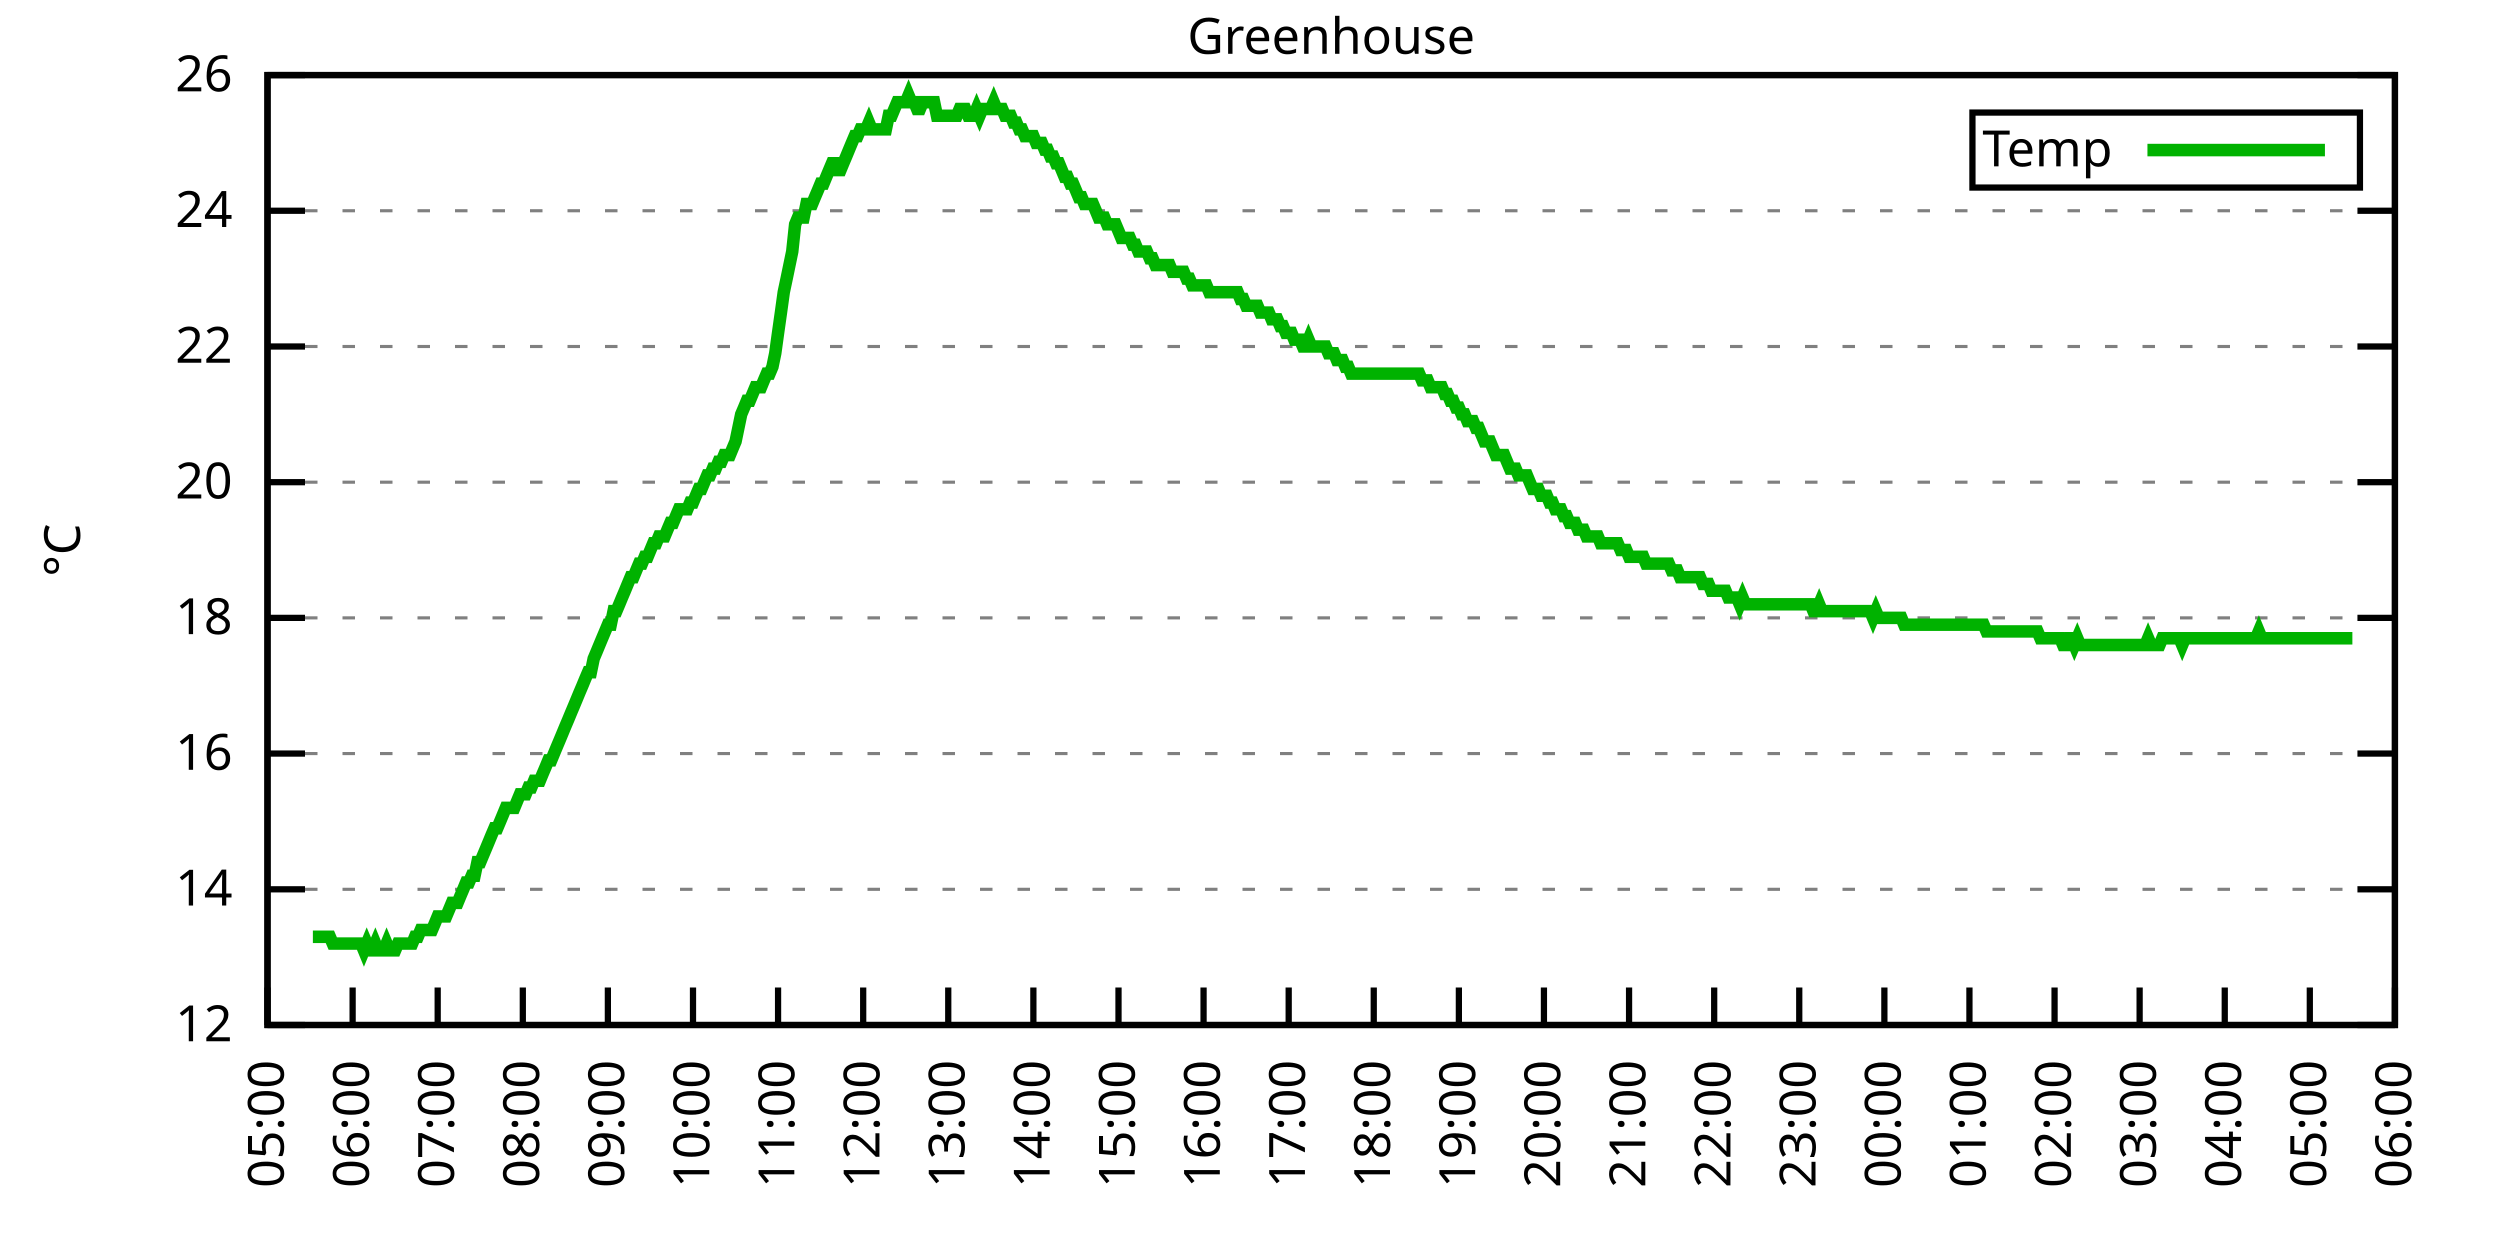
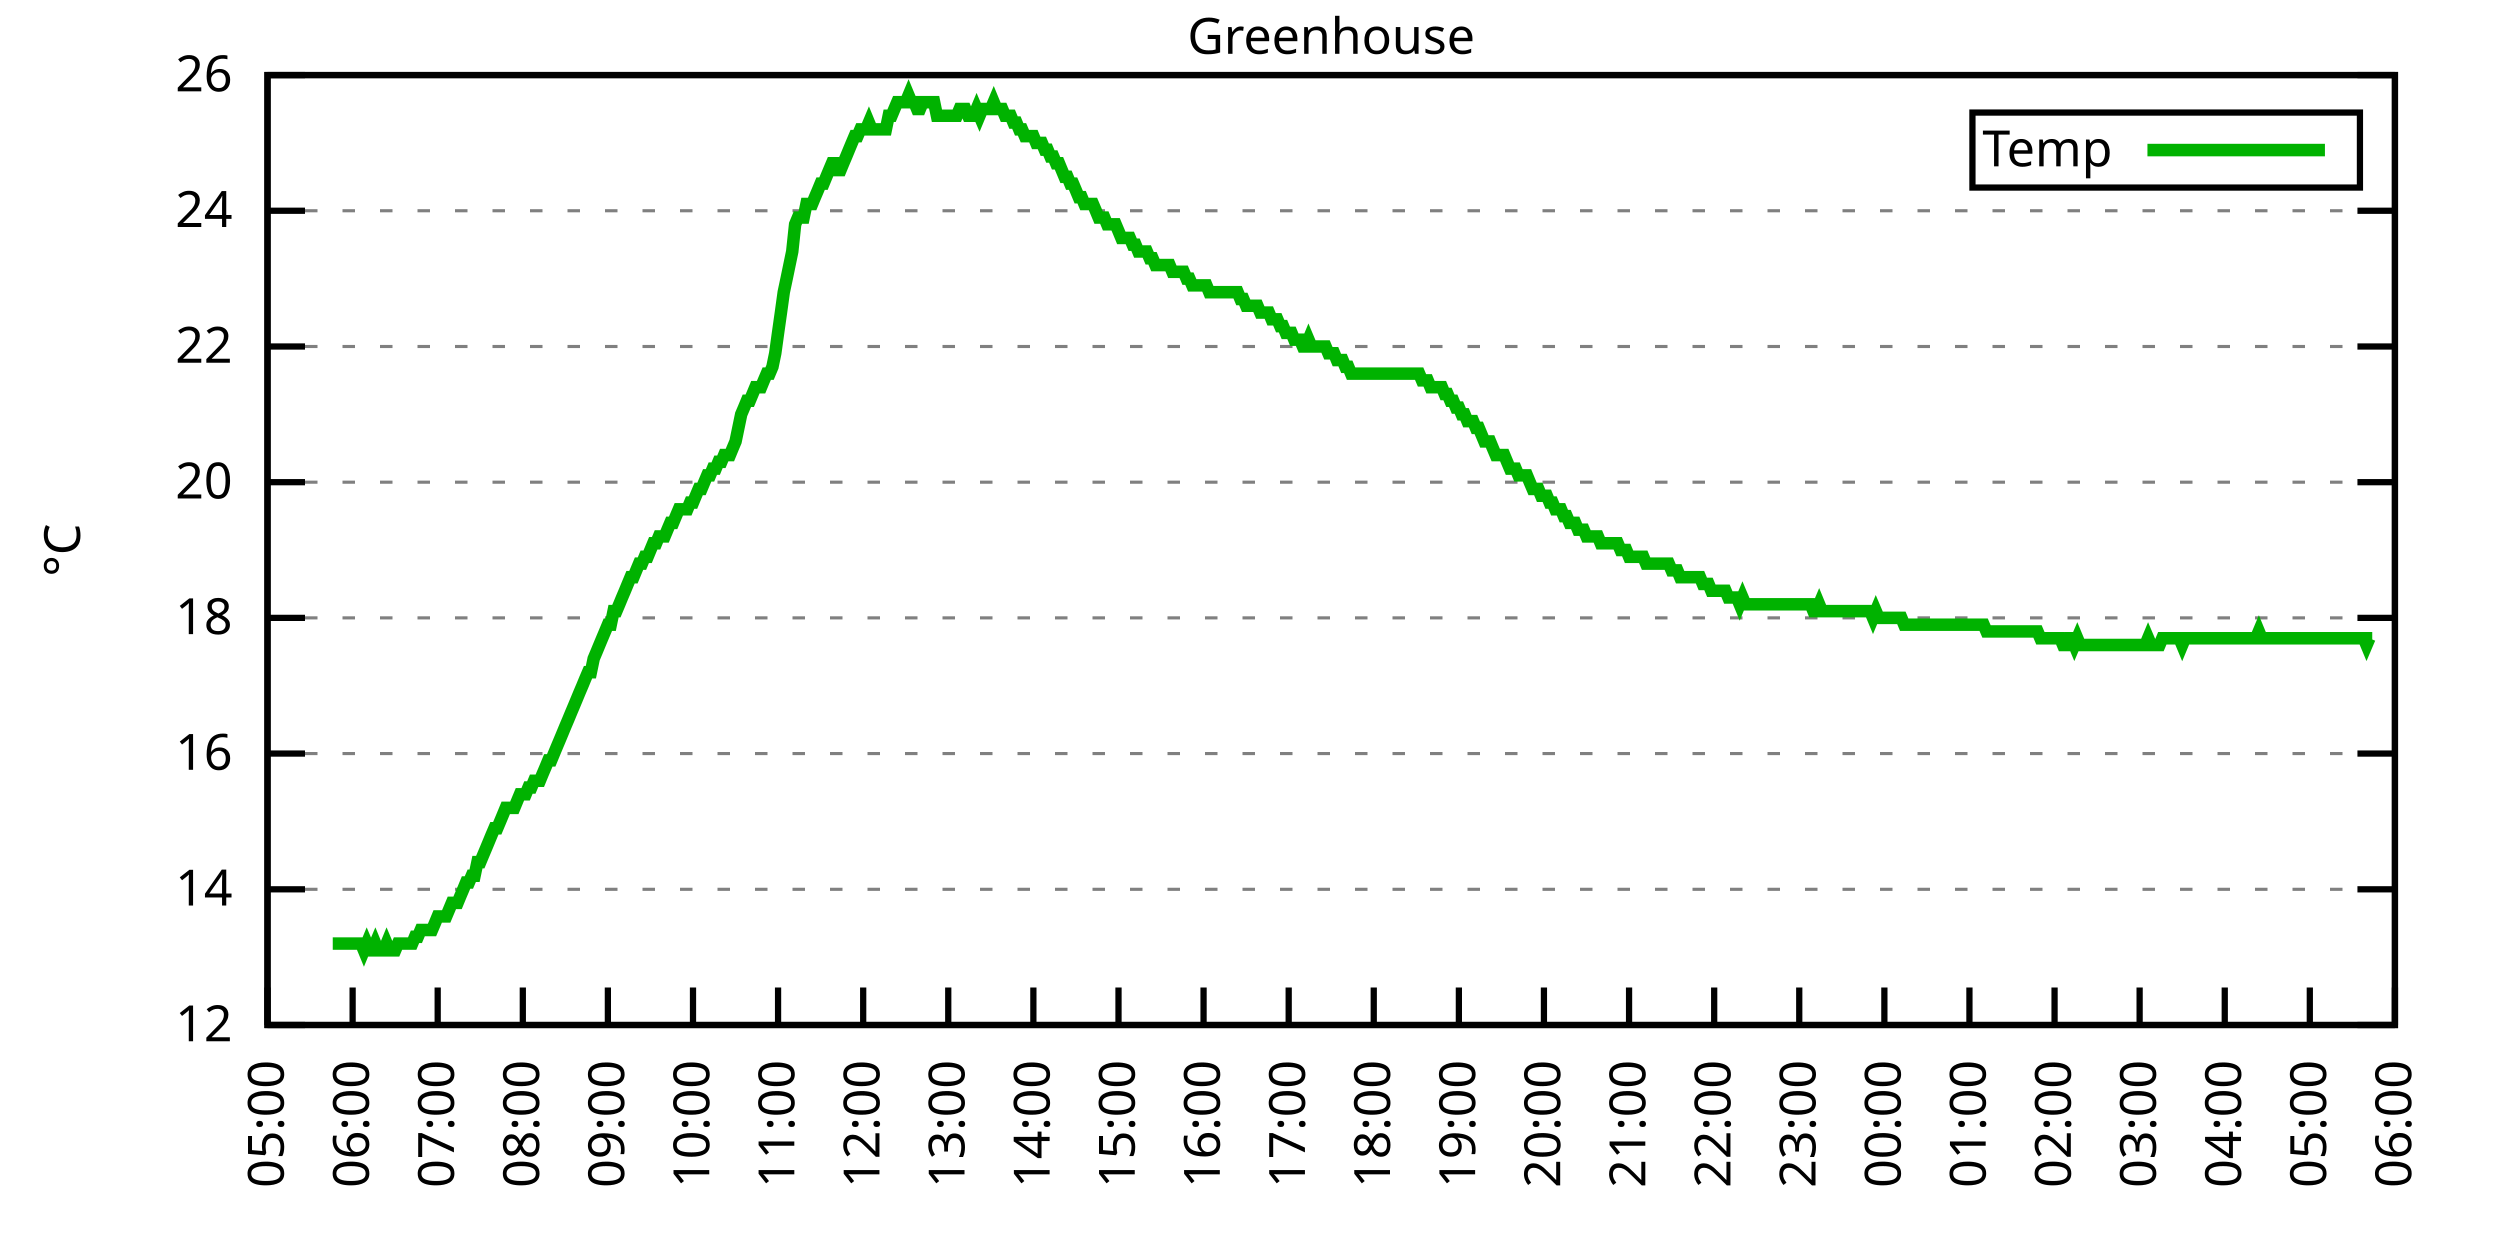
<svg xmlns="http://www.w3.org/2000/svg" xmlns:xlink="http://www.w3.org/1999/xlink" width="400" height="200" viewBox="0 0 400 200">
  <g id="gnuplot_canvas">
    <rect x="0" y="0" width="400" height="200" fill="none" />
    <defs>
      <circle id="gpDot" r="0.5" stroke-width="0.5" stroke="currentColor" />
      <path id="gpPt0" stroke-width="0.333" stroke="currentColor" d="M-1,0 h2 M0,-1 v2" />
      <path id="gpPt1" stroke-width="0.333" stroke="currentColor" d="M-1,-1 L1,1 M1,-1 L-1,1" />
      <path id="gpPt2" stroke-width="0.333" stroke="currentColor" d="M-1,0 L1,0 M0,-1 L0,1 M-1,-1 L1,1 M-1,1 L1,-1" />
      <rect id="gpPt3" stroke-width="0.333" stroke="currentColor" x="-1" y="-1" width="2" height="2" />
      <rect id="gpPt4" stroke-width="0.333" stroke="currentColor" fill="currentColor" x="-1" y="-1" width="2" height="2" />
      <circle id="gpPt5" stroke-width="0.333" stroke="currentColor" cx="0" cy="0" r="1" />
      <use xlink:href="#gpPt5" id="gpPt6" fill="currentColor" stroke="none" />
      <path id="gpPt7" stroke-width="0.333" stroke="currentColor" d="M0,-1.33 L-1.33,0.67 L1.33,0.67 z" />
      <use xlink:href="#gpPt7" id="gpPt8" fill="currentColor" stroke="none" />
      <use xlink:href="#gpPt7" id="gpPt9" stroke="currentColor" transform="rotate(180)" />
      <use xlink:href="#gpPt9" id="gpPt10" fill="currentColor" stroke="none" />
      <use xlink:href="#gpPt3" id="gpPt11" stroke="currentColor" transform="rotate(45)" />
      <use xlink:href="#gpPt11" id="gpPt12" fill="currentColor" stroke="none" />
      <path id="gpPt13" stroke-width="0.333" stroke="currentColor" d="M0,1.330 L1.265,0.411 L0.782,-1.067 L-0.782,-1.076 L-1.265,0.411 z" />
      <use xlink:href="#gpPt13" id="gpPt14" fill="currentColor" stroke="none" />
      <filter id="textbox" filterUnits="objectBoundingBox" x="0" y="0" height="1" width="1">
        <feFlood flood-color="white" flood-opacity="1" result="bgnd" />
        <feComposite in="SourceGraphic" in2="bgnd" operator="atop" />
      </filter>
      <filter id="greybox" filterUnits="objectBoundingBox" x="0" y="0" height="1" width="1">
        <feFlood flood-color="lightgrey" flood-opacity="1" result="grey" />
        <feComposite in="SourceGraphic" in2="grey" operator="atop" />
      </filter>
    </defs>
    <g fill="none" color="white" stroke="currentColor" stroke-width="1.00" stroke-linecap="butt" stroke-linejoin="miter">
</g>
    <g fill="none" color="black" stroke="currentColor" stroke-width="1.00" stroke-linecap="butt" stroke-linejoin="miter">
      <g stroke="none" shape-rendering="crispEdges">
        <polygon fill="rgb(255, 255, 255)" points="42.80,164.00 383.18,164.00 383.18,12.02 42.80,12.02 " />
      </g>
    </g>
    <g fill="none" color="black" stroke="currentColor" stroke-width="1.00" stroke-linecap="butt" stroke-linejoin="miter">
</g>
    <g fill="none" color="black" stroke="black" stroke-width="0.50" stroke-linecap="butt" stroke-linejoin="miter">
</g>
    <g fill="none" color="gray" stroke="currentColor" stroke-width="0.50" stroke-linecap="butt" stroke-linejoin="miter">
      <path stroke="gray" stroke-dasharray="2,4" class="gridline" d="M42.80,164.00 L383.19,164.00  " />
    </g>
    <g fill="none" color="gray" stroke="gray" stroke-width="1.00" stroke-linecap="butt" stroke-linejoin="miter">
</g>
    <g fill="none" color="black" stroke="currentColor" stroke-width="1.00" stroke-linecap="butt" stroke-linejoin="miter">
      <path stroke="black" d="M42.80,164.00 L48.80,164.00 M383.19,164.00 L377.19,164.00  " />
      <g transform="translate(37.20,166.60)" stroke="none" fill="black" font-family="Sans" font-size="8.00" text-anchor="end">
        <text>
          <tspan font-family="Sans"> 12</tspan>
        </text>
      </g>
    </g>
    <g fill="none" color="black" stroke="currentColor" stroke-width="1.00" stroke-linecap="butt" stroke-linejoin="miter">
</g>
    <g fill="none" color="black" stroke="black" stroke-width="0.50" stroke-linecap="butt" stroke-linejoin="miter">
</g>
    <g fill="none" color="gray" stroke="currentColor" stroke-width="0.50" stroke-linecap="butt" stroke-linejoin="miter">
      <path stroke="gray" stroke-dasharray="2,4" class="gridline" d="M42.80,142.29 L383.19,142.29  " />
    </g>
    <g fill="none" color="gray" stroke="gray" stroke-width="1.00" stroke-linecap="butt" stroke-linejoin="miter">
</g>
    <g fill="none" color="black" stroke="currentColor" stroke-width="1.00" stroke-linecap="butt" stroke-linejoin="miter">
      <path stroke="black" d="M42.80,142.29 L48.80,142.29 M383.19,142.29 L377.19,142.29  " />
      <g transform="translate(37.20,144.89)" stroke="none" fill="black" font-family="Sans" font-size="8.00" text-anchor="end">
        <text>
          <tspan font-family="Sans"> 14</tspan>
        </text>
      </g>
    </g>
    <g fill="none" color="black" stroke="currentColor" stroke-width="1.00" stroke-linecap="butt" stroke-linejoin="miter">
</g>
    <g fill="none" color="black" stroke="black" stroke-width="0.50" stroke-linecap="butt" stroke-linejoin="miter">
</g>
    <g fill="none" color="gray" stroke="currentColor" stroke-width="0.50" stroke-linecap="butt" stroke-linejoin="miter">
      <path stroke="gray" stroke-dasharray="2,4" class="gridline" d="M42.80,120.57 L383.19,120.57  " />
    </g>
    <g fill="none" color="gray" stroke="gray" stroke-width="1.00" stroke-linecap="butt" stroke-linejoin="miter">
</g>
    <g fill="none" color="black" stroke="currentColor" stroke-width="1.00" stroke-linecap="butt" stroke-linejoin="miter">
      <path stroke="black" d="M42.80,120.57 L48.80,120.57 M383.19,120.57 L377.19,120.57  " />
      <g transform="translate(37.20,123.17)" stroke="none" fill="black" font-family="Sans" font-size="8.00" text-anchor="end">
        <text>
          <tspan font-family="Sans"> 16</tspan>
        </text>
      </g>
    </g>
    <g fill="none" color="black" stroke="currentColor" stroke-width="1.00" stroke-linecap="butt" stroke-linejoin="miter">
</g>
    <g fill="none" color="black" stroke="black" stroke-width="0.50" stroke-linecap="butt" stroke-linejoin="miter">
</g>
    <g fill="none" color="gray" stroke="currentColor" stroke-width="0.50" stroke-linecap="butt" stroke-linejoin="miter">
      <path stroke="gray" stroke-dasharray="2,4" class="gridline" d="M42.80,98.86 L383.19,98.86  " />
    </g>
    <g fill="none" color="gray" stroke="gray" stroke-width="1.00" stroke-linecap="butt" stroke-linejoin="miter">
</g>
    <g fill="none" color="black" stroke="currentColor" stroke-width="1.00" stroke-linecap="butt" stroke-linejoin="miter">
      <path stroke="black" d="M42.80,98.86 L48.80,98.86 M383.19,98.86 L377.19,98.86  " />
      <g transform="translate(37.20,101.46)" stroke="none" fill="black" font-family="Sans" font-size="8.00" text-anchor="end">
        <text>
          <tspan font-family="Sans"> 18</tspan>
        </text>
      </g>
    </g>
    <g fill="none" color="black" stroke="currentColor" stroke-width="1.00" stroke-linecap="butt" stroke-linejoin="miter">
</g>
    <g fill="none" color="black" stroke="black" stroke-width="0.50" stroke-linecap="butt" stroke-linejoin="miter">
</g>
    <g fill="none" color="gray" stroke="currentColor" stroke-width="0.50" stroke-linecap="butt" stroke-linejoin="miter">
      <path stroke="gray" stroke-dasharray="2,4" class="gridline" d="M42.80,77.15 L383.19,77.15  " />
    </g>
    <g fill="none" color="gray" stroke="gray" stroke-width="1.00" stroke-linecap="butt" stroke-linejoin="miter">
</g>
    <g fill="none" color="black" stroke="currentColor" stroke-width="1.00" stroke-linecap="butt" stroke-linejoin="miter">
      <path stroke="black" d="M42.80,77.15 L48.80,77.15 M383.19,77.15 L377.19,77.15  " />
      <g transform="translate(37.20,79.75)" stroke="none" fill="black" font-family="Sans" font-size="8.00" text-anchor="end">
        <text>
          <tspan font-family="Sans"> 20</tspan>
        </text>
      </g>
    </g>
    <g fill="none" color="black" stroke="currentColor" stroke-width="1.00" stroke-linecap="butt" stroke-linejoin="miter">
</g>
    <g fill="none" color="black" stroke="black" stroke-width="0.50" stroke-linecap="butt" stroke-linejoin="miter">
</g>
    <g fill="none" color="gray" stroke="currentColor" stroke-width="0.50" stroke-linecap="butt" stroke-linejoin="miter">
      <path stroke="gray" stroke-dasharray="2,4" class="gridline" d="M42.80,55.44 L383.19,55.44  " />
    </g>
    <g fill="none" color="gray" stroke="gray" stroke-width="1.00" stroke-linecap="butt" stroke-linejoin="miter">
</g>
    <g fill="none" color="black" stroke="currentColor" stroke-width="1.00" stroke-linecap="butt" stroke-linejoin="miter">
      <path stroke="black" d="M42.80,55.44 L48.80,55.44 M383.19,55.44 L377.19,55.44  " />
      <g transform="translate(37.20,58.04)" stroke="none" fill="black" font-family="Sans" font-size="8.00" text-anchor="end">
        <text>
          <tspan font-family="Sans"> 22</tspan>
        </text>
      </g>
    </g>
    <g fill="none" color="black" stroke="currentColor" stroke-width="1.00" stroke-linecap="butt" stroke-linejoin="miter">
</g>
    <g fill="none" color="black" stroke="black" stroke-width="0.50" stroke-linecap="butt" stroke-linejoin="miter">
</g>
    <g fill="none" color="gray" stroke="currentColor" stroke-width="0.50" stroke-linecap="butt" stroke-linejoin="miter">
      <path stroke="gray" stroke-dasharray="2,4" class="gridline" d="M42.80,33.72 L383.19,33.72  " />
    </g>
    <g fill="none" color="gray" stroke="gray" stroke-width="1.00" stroke-linecap="butt" stroke-linejoin="miter">
</g>
    <g fill="none" color="black" stroke="currentColor" stroke-width="1.00" stroke-linecap="butt" stroke-linejoin="miter">
      <path stroke="black" d="M42.80,33.72 L48.80,33.72 M383.19,33.72 L377.19,33.72  " />
      <g transform="translate(37.20,36.32)" stroke="none" fill="black" font-family="Sans" font-size="8.00" text-anchor="end">
        <text>
          <tspan font-family="Sans"> 24</tspan>
        </text>
      </g>
    </g>
    <g fill="none" color="black" stroke="currentColor" stroke-width="1.00" stroke-linecap="butt" stroke-linejoin="miter">
</g>
    <g fill="none" color="black" stroke="black" stroke-width="0.50" stroke-linecap="butt" stroke-linejoin="miter">
</g>
    <g fill="none" color="gray" stroke="currentColor" stroke-width="0.50" stroke-linecap="butt" stroke-linejoin="miter">
      <path stroke="gray" stroke-dasharray="2,4" class="gridline" d="M42.80,12.01 L383.19,12.01  " />
    </g>
    <g fill="none" color="gray" stroke="gray" stroke-width="1.00" stroke-linecap="butt" stroke-linejoin="miter">
</g>
    <g fill="none" color="black" stroke="currentColor" stroke-width="1.00" stroke-linecap="butt" stroke-linejoin="miter">
      <path stroke="black" d="M42.80,12.01 L48.80,12.01 M383.19,12.01 L377.19,12.01  " />
      <g transform="translate(37.20,14.61)" stroke="none" fill="black" font-family="Sans" font-size="8.00" text-anchor="end">
        <text>
          <tspan font-family="Sans"> 26</tspan>
        </text>
      </g>
    </g>
    <g fill="none" color="black" stroke="currentColor" stroke-width="1.00" stroke-linecap="butt" stroke-linejoin="miter">
      <path stroke="black" d="M42.80,164.00 L42.80,158.00  " />
      <g transform="translate(45.40,169.60) rotate(270.00)" stroke="none" fill="black" font-family="Sans" font-size="8.00" text-anchor="end">
        <text>
          <tspan font-family="Sans">05:00</tspan>
        </text>
      </g>
    </g>
    <g fill="none" color="black" stroke="currentColor" stroke-width="1.00" stroke-linecap="butt" stroke-linejoin="miter">
      <path stroke="black" d="M56.42,164.00 L56.42,158.00  " />
      <g transform="translate(59.02,169.60) rotate(270.00)" stroke="none" fill="black" font-family="Sans" font-size="8.00" text-anchor="end">
        <text>
          <tspan font-family="Sans">06:00</tspan>
        </text>
      </g>
    </g>
    <g fill="none" color="black" stroke="currentColor" stroke-width="1.00" stroke-linecap="butt" stroke-linejoin="miter">
      <path stroke="black" d="M70.03,164.00 L70.03,158.00  " />
      <g transform="translate(72.63,169.60) rotate(270.00)" stroke="none" fill="black" font-family="Sans" font-size="8.00" text-anchor="end">
        <text>
          <tspan font-family="Sans">07:00</tspan>
        </text>
      </g>
    </g>
    <g fill="none" color="black" stroke="currentColor" stroke-width="1.00" stroke-linecap="butt" stroke-linejoin="miter">
      <path stroke="black" d="M83.65,164.00 L83.65,158.00  " />
      <g transform="translate(86.25,169.60) rotate(270.00)" stroke="none" fill="black" font-family="Sans" font-size="8.00" text-anchor="end">
        <text>
          <tspan font-family="Sans">08:00</tspan>
        </text>
      </g>
    </g>
    <g fill="none" color="black" stroke="currentColor" stroke-width="1.00" stroke-linecap="butt" stroke-linejoin="miter">
      <path stroke="black" d="M97.26,164.00 L97.26,158.00  " />
      <g transform="translate(99.86,169.60) rotate(270.00)" stroke="none" fill="black" font-family="Sans" font-size="8.00" text-anchor="end">
        <text>
          <tspan font-family="Sans">09:00</tspan>
        </text>
      </g>
    </g>
    <g fill="none" color="black" stroke="currentColor" stroke-width="1.00" stroke-linecap="butt" stroke-linejoin="miter">
      <path stroke="black" d="M110.88,164.00 L110.88,158.00  " />
      <g transform="translate(113.48,169.60) rotate(270.00)" stroke="none" fill="black" font-family="Sans" font-size="8.00" text-anchor="end">
        <text>
          <tspan font-family="Sans">10:00</tspan>
        </text>
      </g>
    </g>
    <g fill="none" color="black" stroke="currentColor" stroke-width="1.00" stroke-linecap="butt" stroke-linejoin="miter">
      <path stroke="black" d="M124.49,164.00 L124.49,158.00  " />
      <g transform="translate(127.09,169.60) rotate(270.00)" stroke="none" fill="black" font-family="Sans" font-size="8.00" text-anchor="end">
        <text>
          <tspan font-family="Sans">11:00</tspan>
        </text>
      </g>
    </g>
    <g fill="none" color="black" stroke="currentColor" stroke-width="1.00" stroke-linecap="butt" stroke-linejoin="miter">
      <path stroke="black" d="M138.11,164.00 L138.11,158.00  " />
      <g transform="translate(140.71,169.60) rotate(270.00)" stroke="none" fill="black" font-family="Sans" font-size="8.00" text-anchor="end">
        <text>
          <tspan font-family="Sans">12:00</tspan>
        </text>
      </g>
    </g>
    <g fill="none" color="black" stroke="currentColor" stroke-width="1.00" stroke-linecap="butt" stroke-linejoin="miter">
      <path stroke="black" d="M151.72,164.00 L151.72,158.00  " />
      <g transform="translate(154.32,169.60) rotate(270.00)" stroke="none" fill="black" font-family="Sans" font-size="8.00" text-anchor="end">
        <text>
          <tspan font-family="Sans">13:00</tspan>
        </text>
      </g>
    </g>
    <g fill="none" color="black" stroke="currentColor" stroke-width="1.00" stroke-linecap="butt" stroke-linejoin="miter">
      <path stroke="black" d="M165.34,164.00 L165.34,158.00  " />
      <g transform="translate(167.94,169.60) rotate(270.00)" stroke="none" fill="black" font-family="Sans" font-size="8.00" text-anchor="end">
        <text>
          <tspan font-family="Sans">14:00</tspan>
        </text>
      </g>
    </g>
    <g fill="none" color="black" stroke="currentColor" stroke-width="1.00" stroke-linecap="butt" stroke-linejoin="miter">
      <path stroke="black" d="M178.96,164.00 L178.96,158.00  " />
      <g transform="translate(181.56,169.60) rotate(270.00)" stroke="none" fill="black" font-family="Sans" font-size="8.00" text-anchor="end">
        <text>
          <tspan font-family="Sans">15:00</tspan>
        </text>
      </g>
    </g>
    <g fill="none" color="black" stroke="currentColor" stroke-width="1.00" stroke-linecap="butt" stroke-linejoin="miter">
      <path stroke="black" d="M192.57,164.00 L192.57,158.00  " />
      <g transform="translate(195.17,169.60) rotate(270.00)" stroke="none" fill="black" font-family="Sans" font-size="8.00" text-anchor="end">
        <text>
          <tspan font-family="Sans">16:00</tspan>
        </text>
      </g>
    </g>
    <g fill="none" color="black" stroke="currentColor" stroke-width="1.00" stroke-linecap="butt" stroke-linejoin="miter">
      <path stroke="black" d="M206.19,164.00 L206.19,158.00  " />
      <g transform="translate(208.79,169.60) rotate(270.00)" stroke="none" fill="black" font-family="Sans" font-size="8.00" text-anchor="end">
        <text>
          <tspan font-family="Sans">17:00</tspan>
        </text>
      </g>
    </g>
    <g fill="none" color="black" stroke="currentColor" stroke-width="1.00" stroke-linecap="butt" stroke-linejoin="miter">
      <path stroke="black" d="M219.80,164.00 L219.80,158.00  " />
      <g transform="translate(222.40,169.60) rotate(270.00)" stroke="none" fill="black" font-family="Sans" font-size="8.00" text-anchor="end">
        <text>
          <tspan font-family="Sans">18:00</tspan>
        </text>
      </g>
    </g>
    <g fill="none" color="black" stroke="currentColor" stroke-width="1.00" stroke-linecap="butt" stroke-linejoin="miter">
      <path stroke="black" d="M233.42,164.00 L233.42,158.00  " />
      <g transform="translate(236.02,169.60) rotate(270.00)" stroke="none" fill="black" font-family="Sans" font-size="8.00" text-anchor="end">
        <text>
          <tspan font-family="Sans">19:00</tspan>
        </text>
      </g>
    </g>
    <g fill="none" color="black" stroke="currentColor" stroke-width="1.00" stroke-linecap="butt" stroke-linejoin="miter">
      <path stroke="black" d="M247.03,164.00 L247.03,158.00  " />
      <g transform="translate(249.63,169.60) rotate(270.00)" stroke="none" fill="black" font-family="Sans" font-size="8.00" text-anchor="end">
        <text>
          <tspan font-family="Sans">20:00</tspan>
        </text>
      </g>
    </g>
    <g fill="none" color="black" stroke="currentColor" stroke-width="1.00" stroke-linecap="butt" stroke-linejoin="miter">
      <path stroke="black" d="M260.65,164.00 L260.65,158.00  " />
      <g transform="translate(263.25,169.60) rotate(270.00)" stroke="none" fill="black" font-family="Sans" font-size="8.00" text-anchor="end">
        <text>
          <tspan font-family="Sans">21:00</tspan>
        </text>
      </g>
    </g>
    <g fill="none" color="black" stroke="currentColor" stroke-width="1.00" stroke-linecap="butt" stroke-linejoin="miter">
      <path stroke="black" d="M274.27,164.00 L274.27,158.00  " />
      <g transform="translate(276.87,169.60) rotate(270.00)" stroke="none" fill="black" font-family="Sans" font-size="8.00" text-anchor="end">
        <text>
          <tspan font-family="Sans">22:00</tspan>
        </text>
      </g>
    </g>
    <g fill="none" color="black" stroke="currentColor" stroke-width="1.00" stroke-linecap="butt" stroke-linejoin="miter">
      <path stroke="black" d="M287.88,164.00 L287.88,158.00  " />
      <g transform="translate(290.48,169.60) rotate(270.00)" stroke="none" fill="black" font-family="Sans" font-size="8.00" text-anchor="end">
        <text>
          <tspan font-family="Sans">23:00</tspan>
        </text>
      </g>
    </g>
    <g fill="none" color="black" stroke="currentColor" stroke-width="1.00" stroke-linecap="butt" stroke-linejoin="miter">
      <path stroke="black" d="M301.50,164.00 L301.50,158.00  " />
      <g transform="translate(304.10,169.60) rotate(270.00)" stroke="none" fill="black" font-family="Sans" font-size="8.00" text-anchor="end">
        <text>
          <tspan font-family="Sans">00:00</tspan>
        </text>
      </g>
    </g>
    <g fill="none" color="black" stroke="currentColor" stroke-width="1.00" stroke-linecap="butt" stroke-linejoin="miter">
      <path stroke="black" d="M315.11,164.00 L315.11,158.00  " />
      <g transform="translate(317.71,169.60) rotate(270.00)" stroke="none" fill="black" font-family="Sans" font-size="8.00" text-anchor="end">
        <text>
          <tspan font-family="Sans">01:00</tspan>
        </text>
      </g>
    </g>
    <g fill="none" color="black" stroke="currentColor" stroke-width="1.00" stroke-linecap="butt" stroke-linejoin="miter">
      <path stroke="black" d="M328.73,164.00 L328.73,158.00  " />
      <g transform="translate(331.33,169.60) rotate(270.00)" stroke="none" fill="black" font-family="Sans" font-size="8.00" text-anchor="end">
        <text>
          <tspan font-family="Sans">02:00</tspan>
        </text>
      </g>
    </g>
    <g fill="none" color="black" stroke="currentColor" stroke-width="1.00" stroke-linecap="butt" stroke-linejoin="miter">
      <path stroke="black" d="M342.34,164.00 L342.34,158.00  " />
      <g transform="translate(344.94,169.60) rotate(270.00)" stroke="none" fill="black" font-family="Sans" font-size="8.00" text-anchor="end">
        <text>
          <tspan font-family="Sans">03:00</tspan>
        </text>
      </g>
    </g>
    <g fill="none" color="black" stroke="currentColor" stroke-width="1.00" stroke-linecap="butt" stroke-linejoin="miter">
      <path stroke="black" d="M355.96,164.00 L355.96,158.00  " />
      <g transform="translate(358.56,169.60) rotate(270.00)" stroke="none" fill="black" font-family="Sans" font-size="8.00" text-anchor="end">
        <text>
          <tspan font-family="Sans">04:00</tspan>
        </text>
      </g>
    </g>
    <g fill="none" color="black" stroke="currentColor" stroke-width="1.00" stroke-linecap="butt" stroke-linejoin="miter">
      <path stroke="black" d="M369.57,164.00 L369.57,158.00  " />
      <g transform="translate(372.17,169.60) rotate(270.00)" stroke="none" fill="black" font-family="Sans" font-size="8.00" text-anchor="end">
        <text>
          <tspan font-family="Sans">05:00</tspan>
        </text>
      </g>
    </g>
    <g fill="none" color="black" stroke="currentColor" stroke-width="1.00" stroke-linecap="butt" stroke-linejoin="miter">
      <path stroke="black" d="M383.19,164.00 L383.19,158.00  " />
      <g transform="translate(385.79,169.60) rotate(270.00)" stroke="none" fill="black" font-family="Sans" font-size="8.00" text-anchor="end">
        <text>
          <tspan font-family="Sans">06:00</tspan>
        </text>
      </g>
    </g>
    <g fill="none" color="black" stroke="currentColor" stroke-width="1.00" stroke-linecap="butt" stroke-linejoin="miter">
</g>
    <g fill="none" color="black" stroke="currentColor" stroke-width="1.00" stroke-linecap="butt" stroke-linejoin="miter">
      <path stroke="black" d="M42.80,12.01 L42.80,164.00 L383.19,164.00 L383.19,12.01 L42.80,12.01 Z  " />
    </g>
    <g fill="none" color="black" stroke="currentColor" stroke-width="1.00" stroke-linecap="butt" stroke-linejoin="miter">
</g>
    <g fill="none" color="black" stroke="currentColor" stroke-width="1.00" stroke-linecap="butt" stroke-linejoin="miter">
      <path stroke="black" d="M315.59,30.01 L315.59,18.01 L377.59,18.01 L377.59,30.01 L315.59,30.01 Z  " />
    </g>
    <g id="Greenhouse_plot_1">
      <g fill="none" color="white" stroke="black" stroke-width="2.00" stroke-linecap="butt" stroke-linejoin="miter">
</g>
      <g fill="none" color="black" stroke="currentColor" stroke-width="2.00" stroke-linecap="butt" stroke-linejoin="miter">
        <g transform="translate(337.99,26.61)" stroke="none" fill="black" font-family="Sans" font-size="8.00" text-anchor="end">
          <text>
            <tspan font-family="Sans">Temp</tspan>
          </text>
        </g>
      </g>
      <g fill="none" color="black" stroke="currentColor" stroke-width="2.00" stroke-linecap="butt" stroke-linejoin="miter">
-         <path stroke="rgb(  0, 178,   0)" d="M343.59,24.01 L371.99,24.01 M50.06,149.89 L50.52,149.89 L50.97,149.89 L51.42,149.89 L51.88,149.89 L52.33,149.89   L52.78,149.89 L53.24,150.97 L53.69,150.97 L54.15,150.97 L54.60,150.97 L55.05,150.97 L55.51,150.97 L55.96,150.97   L56.42,150.97 L56.87,150.97 L57.32,150.97 L57.78,150.97 L58.23,152.06 L58.68,150.97 L59.14,152.06 L59.59,152.06   L60.05,150.97 L60.50,152.06 L60.95,152.06 L61.41,152.06 L61.86,150.97 L62.32,152.06 L62.77,152.06 L63.22,152.06   L63.68,150.97 L64.13,150.97 L64.58,150.97 L65.04,150.97 L65.49,150.97 L65.95,150.97 L66.40,149.89 L66.85,149.89   L67.31,148.80 L67.76,148.80 L68.22,148.80 L68.67,148.80 L69.12,148.80 L69.58,147.72 L70.03,146.63 L70.49,146.63   L70.94,146.63 L71.39,146.63 L71.85,145.54 L72.30,144.46 L72.75,144.46 L73.21,144.46 L73.66,143.37 L74.12,142.29   L74.57,141.20 L75.02,141.20 L75.48,140.12 L75.93,140.12 L76.39,137.94 L76.84,137.94 L77.29,136.86 L77.75,135.77   L78.20,134.69 L78.65,133.60 L79.11,132.52 L79.56,132.52 L80.02,131.43 L80.47,130.35 L80.92,129.26 L81.38,129.26   L81.83,129.26 L82.29,129.26 L82.74,128.17 L83.19,127.09 L83.65,127.09 L84.10,127.09 L84.55,126.00 L85.01,126.00   L85.46,124.92 L85.92,124.92 L86.37,124.92 L86.82,123.83 L87.28,122.75 L87.73,121.66 L88.19,121.66 L88.64,120.57   L89.09,119.49 L89.55,118.40 L90.00,117.32 L90.45,116.23 L90.91,115.15 L91.36,114.06 L91.82,112.97 L92.27,111.89   L92.72,110.80 L93.18,109.72 L93.63,108.63 L94.09,107.55 L94.54,107.55 L94.99,105.38 L95.45,104.29 L95.90,103.20   L96.35,102.12 L96.81,101.03 L97.26,99.95 L97.72,99.95 L98.17,97.78 L98.62,97.78 L99.08,96.69 L99.53,95.60   L99.99,94.52 L100.44,93.43 L100.89,92.35 L101.35,92.35 L101.80,91.26 L102.25,90.18 L102.71,90.18 L103.16,89.09   L103.62,89.09 L104.07,88.00 L104.52,86.92 L104.98,86.92 L105.43,85.83 L105.89,85.83 L106.34,85.83 L106.79,84.75   L107.25,83.66 L107.70,83.66 L108.15,82.58 L108.61,81.49 L109.06,81.49 L109.52,81.49 L109.97,81.49 L110.42,80.41   L110.88,80.41 L111.33,79.32 L111.79,78.23 L112.24,78.23 L112.69,77.15 L113.15,76.06 L113.60,76.06 L114.05,74.98   L114.51,74.98 L114.96,73.89 L115.42,73.89 L115.87,72.81 L116.32,72.81 L116.78,72.81 L117.23,71.72 L117.69,70.63   L118.14,68.46 L118.59,66.29 L119.05,65.21 L119.50,64.12 L119.96,64.12 L120.41,63.04 L120.86,61.95 L121.32,61.95   L121.77,61.95 L122.22,60.86 L122.68,59.78 L123.13,59.78 L123.59,58.69 L124.04,56.52 L124.49,53.26 L124.95,50.01   L125.40,46.75 L125.86,44.58 L126.31,42.41 L126.76,40.24 L127.22,35.89 L127.67,34.81 L128.12,34.81 L128.58,34.81   L129.03,32.64 L129.49,32.64 L129.94,32.64 L130.39,31.55 L130.85,30.47 L131.30,29.38 L131.76,29.38 L132.21,28.29   L132.66,27.21 L133.12,26.12 L133.57,26.12 L134.02,27.21 L134.48,27.21 L134.93,26.12 L135.39,25.04 L135.84,23.95   L136.29,22.87 L136.75,21.78 L137.20,21.78 L137.66,20.70 L138.11,20.70 L138.56,20.70 L139.02,19.61 L139.47,20.70   L139.92,20.70 L140.38,20.70 L140.83,20.70 L141.29,20.70 L141.74,20.70 L142.19,18.52 L142.65,18.52 L143.10,17.44   L143.56,16.35 L144.01,16.35 L144.46,16.35 L144.92,16.35 L145.37,15.27 L145.82,16.35 L146.28,16.35 L146.73,17.44   L147.19,17.44 L147.64,16.35 L148.09,16.35 L148.55,16.35 L149.00,16.35 L149.46,16.35 L149.91,18.52 L150.36,18.52   L150.82,18.52 L151.27,18.52 L151.72,18.52 L152.18,18.52 L152.63,18.52 L153.09,18.52 L153.54,17.44 L153.99,17.44   L154.45,17.44 L154.90,18.52 L155.36,18.52 L155.81,18.52 L156.26,17.44 L156.72,18.52 L157.17,17.44 L157.62,17.44   L158.08,17.44 L158.53,17.44 L158.99,16.35 L159.44,17.44 L159.89,17.44 L160.35,17.44 L160.80,18.52 L161.26,18.52   L161.71,18.52 L162.16,19.61 L162.62,19.61 L163.07,20.70 L163.52,20.70 L163.98,21.78 L164.43,21.78 L164.89,21.78   L165.34,21.78 L165.79,22.87 L166.25,22.87 L166.70,22.87 L167.16,23.95 L167.61,23.95 L168.06,25.04 L168.52,25.04   L168.97,26.12 L169.43,26.12 L169.88,27.21 L170.33,28.29 L170.79,28.29 L171.24,29.38 L171.69,29.38 L172.15,30.47   L172.60,31.55 L173.06,31.55 L173.51,32.64 L173.96,32.64 L174.42,32.64 L174.87,32.64 L175.33,33.72 L175.78,34.81   L176.23,34.81 L176.69,34.81 L177.14,35.89 L177.59,35.89 L178.05,35.89 L178.50,35.89 L178.96,36.98 L179.41,38.07   L179.86,38.07 L180.32,38.07 L180.77,38.07 L181.23,39.15 L181.68,39.15 L182.13,40.24 L182.59,40.24 L183.04,40.24   L183.49,40.24 L183.95,41.32 L184.40,41.32 L184.86,42.41 L185.31,42.41 L185.76,42.41 L186.22,42.41 L186.67,42.41   L187.13,42.41 L187.58,43.49 L188.03,43.49 L188.49,43.49 L188.94,43.49 L189.39,43.49 L189.85,44.58 L190.30,44.58   L190.76,45.66 L191.21,45.66 L191.66,45.66 L192.12,45.66 L192.57,45.66 L193.03,45.66 L193.48,46.75 L193.93,46.75   L194.39,46.75 L194.84,46.75 L195.29,46.75 L195.75,46.75 L196.20,46.75 L196.66,46.75 L197.11,46.75 L197.56,46.75   L198.02,46.75 L198.47,47.84 L198.93,47.84 L199.38,48.92 L199.83,48.92 L200.29,48.92 L200.74,48.92 L201.19,48.92   L201.65,50.01 L202.10,50.01 L202.56,50.01 L203.01,50.01 L203.46,51.09 L203.92,51.09 L204.37,51.09 L204.83,52.18   L205.28,52.18 L205.73,53.26 L206.19,53.26 L206.64,53.26 L207.09,54.35 L207.55,54.35 L208.00,54.35 L208.46,55.44   L208.91,55.44 L209.36,54.35 L209.82,55.44 L210.27,55.44 L210.73,55.44 L211.18,55.44 L211.63,55.44 L212.09,55.44   L212.54,56.52 L213.00,56.52 L213.45,56.52 L213.90,57.61 L214.36,57.61 L214.81,57.61 L215.26,58.69 L215.72,58.69   L216.17,59.78 L216.63,59.78 L217.08,59.78 L217.53,59.78 L217.99,59.78 L218.44,59.78 L218.90,59.78 L219.35,59.78   L219.80,59.78 L220.26,59.78 L220.71,59.78 L221.16,59.78 L221.62,59.78 L222.07,59.78 L222.53,59.78 L222.98,59.78   L223.43,59.78 L223.89,59.78 L224.34,59.78 L224.80,59.78 L225.25,59.78 L225.70,59.78 L226.16,59.78 L226.61,59.78   L227.06,59.78 L227.52,60.86 L227.97,60.86 L228.43,60.86 L228.88,61.95 L229.33,61.95 L229.79,61.95 L230.24,61.95   L230.70,61.95 L231.15,63.04 L231.60,63.04 L232.06,64.12 L232.51,64.12 L232.96,65.21 L233.42,65.21 L233.87,66.29   L234.33,66.29 L234.78,67.38 L235.23,67.38 L235.69,67.38 L236.14,68.46 L236.60,68.46 L237.05,69.55 L237.50,70.63   L237.96,70.63 L238.41,70.63 L238.86,71.72 L239.32,72.81 L239.77,72.81 L240.23,72.81 L240.68,72.81 L241.13,73.89   L241.59,74.98 L242.04,74.98 L242.50,74.98 L242.95,76.06 L243.40,76.06 L243.86,76.06 L244.31,76.06 L244.76,77.15   L245.22,78.23 L245.67,78.23 L246.13,78.23 L246.58,79.32 L247.03,79.32 L247.49,79.32 L247.94,80.41 L248.40,80.41   L248.85,81.49 L249.30,81.49 L249.76,81.49 L250.21,82.58 L250.66,82.58 L251.12,83.66 L251.57,83.66 L252.03,83.66   L252.48,84.75 L252.93,84.75 L253.39,84.75 L253.84,85.83 L254.30,85.83 L254.75,85.83 L255.20,85.83 L255.66,85.83   L256.11,86.92 L256.56,86.92 L257.02,86.92 L257.47,86.92 L257.93,86.92 L258.38,86.92 L258.83,86.92 L259.29,88.00   L259.74,88.00 L260.20,88.00 L260.65,89.09 L261.10,89.09 L261.56,89.09 L262.01,89.09 L262.47,89.09 L262.92,89.09   L263.37,90.18 L263.83,90.18 L264.28,90.18 L264.73,90.18 L265.19,90.18 L265.64,90.18 L266.10,90.18 L266.55,90.18   L267.00,90.18 L267.46,91.26 L267.91,91.26 L268.37,91.26 L268.82,92.35 L269.27,92.35 L269.73,92.35 L270.18,92.35   L270.63,92.35 L271.09,92.35 L271.54,92.35 L272.00,92.35 L272.45,93.43 L272.90,93.43 L273.36,93.43 L273.81,94.52   L274.27,94.52 L274.72,94.52 L275.17,94.52 L275.63,94.52 L276.08,94.52 L276.53,95.60 L276.99,95.60 L277.44,95.60   L277.90,95.60 L278.35,96.69 L278.80,95.60 L279.26,96.69 L279.71,96.69 L280.17,96.69 L280.62,96.69 L281.07,96.69   L281.53,96.69 L281.98,96.69 L282.43,96.69 L282.89,96.69 L283.34,96.69 L283.80,96.69 L284.25,96.69 L284.70,96.69   L285.16,96.69 L285.61,96.69 L286.07,96.69 L286.52,96.69 L286.97,96.69 L287.43,96.69 L287.88,96.69 L288.33,96.69   L288.79,96.69 L289.24,96.69 L289.70,96.69 L290.15,97.78 L290.60,97.78 L291.06,96.69 L291.51,97.78 L291.97,97.78   L292.42,97.78 L292.87,97.78 L293.33,97.78 L293.78,97.78 L294.23,97.78 L294.69,97.78 L295.14,97.78 L295.60,97.78   L296.05,97.78 L296.50,97.78 L296.96,97.78 L297.41,97.78 L297.87,97.78 L298.32,97.78 L298.77,97.78 L299.23,97.78   L299.68,98.86 L300.13,97.78 L300.59,98.86 L301.04,98.86 L301.50,98.86 L301.95,98.86 L302.40,98.86 L302.86,98.86   L303.31,98.86 L303.77,98.86 L304.22,98.86 L304.67,99.95 L305.13,99.95 L305.58,99.95 L306.03,99.95 L306.49,99.95   L306.94,99.95 L307.40,99.95 L307.85,99.95 L308.30,99.95 L308.76,99.95 L309.21,99.95 L309.67,99.95 L310.12,99.95   L310.57,99.95 L311.03,99.95 L311.48,99.95 L311.94,99.95 L312.39,99.95 L312.84,99.95 L313.30,99.95 L313.75,99.95   L314.20,99.95 L314.66,99.95 L315.11,99.95 L315.57,99.95 L316.02,99.95 L316.47,99.95 L316.93,99.95 L317.38,99.95   L317.84,101.03 L318.29,101.03 L318.74,101.03 L319.20,101.03 L319.65,101.03 L320.10,101.03 L320.56,101.03 L321.01,101.03   L321.47,101.03 L321.92,101.03 L322.37,101.03 L322.83,101.03 L323.28,101.03 L323.74,101.03 L324.19,101.03 L324.64,101.03   L325.10,101.03 L325.55,101.03 L326.00,101.03 L326.46,102.12 L326.91,102.12 L327.37,102.12 L327.82,102.12 L328.27,102.12   L328.73,102.12 L329.18,102.12 L329.64,102.12 L330.09,103.20 L330.54,103.20 L331.00,102.12 L331.45,102.12 L331.90,103.20   L332.36,102.12 L332.81,103.20 L333.27,103.20 L333.72,103.20 L334.17,103.20 L334.63,103.20 L335.08,103.20 L335.54,103.20   L335.99,103.20 L336.44,103.20 L336.90,103.20 L337.35,103.20 L337.80,103.20 L338.26,103.20 L338.71,103.20 L339.17,103.20   L339.62,103.20 L340.07,103.20 L340.53,103.20 L340.98,103.20 L341.44,103.20 L341.89,103.20 L342.34,103.20 L342.80,103.20   L343.25,103.20 L343.70,102.12 L344.16,103.20 L344.61,103.20 L345.07,103.20 L345.52,103.20 L345.97,102.12 L346.43,102.12   L346.88,102.12 L347.34,102.12 L347.79,102.12 L348.24,102.12 L348.70,102.12 L349.15,103.20 L349.60,102.12 L350.06,102.12   L350.51,102.12 L350.97,102.12 L351.42,102.12 L351.87,102.12 L352.33,102.12 L352.78,102.12 L353.24,102.12 L353.69,102.12   L354.14,102.12 L354.60,102.12 L355.05,102.12 L355.50,102.12 L355.96,102.12 L356.41,102.12 L356.87,102.12 L357.32,102.12   L357.77,102.12 L358.23,102.12 L358.68,102.12 L359.14,102.12 L359.59,102.12 L360.04,102.12 L360.50,102.12 L360.95,102.12   L361.41,101.03 L361.86,102.12 L362.31,102.12 L362.77,102.12 L363.22,102.12 L363.67,102.12 L364.13,102.12 L364.58,102.12   L365.04,102.12 L365.49,102.12 L365.94,102.12 L366.40,102.12 L366.85,102.12 L367.31,102.12 L367.76,102.12 L368.21,102.12   L368.67,102.12 L369.12,102.12 L369.57,102.12 L370.03,102.12 L370.48,102.12 L370.94,102.12 L371.39,102.12 L371.84,102.12   L372.30,102.12 L372.75,102.12 L373.21,102.12 L373.66,102.12 L374.11,102.12 L374.57,102.12 L375.02,102.12 L375.47,102.12   L375.93,102.12 L376.38,102.12  " />
+         <path stroke="rgb(  0, 178,   0)" d="M343.59,24.01 L371.99,24.01 M53.24,150.97 L53.69,150.97 L54.15,150.97 L54.60,150.97 L55.05,150.97 L55.51,150.97   L55.96,150.97 L56.42,150.97 L56.87,150.97 L57.32,150.97 L57.78,150.97 L58.23,152.06 L58.68,150.97 L59.14,152.06   L59.59,152.06 L60.05,150.97 L60.50,152.06 L60.95,152.06 L61.41,152.06 L61.86,150.97 L62.32,152.06 L62.77,152.06   L63.22,152.06 L63.68,150.97 L64.13,150.97 L64.58,150.97 L65.04,150.97 L65.49,150.97 L65.95,150.97 L66.40,149.89   L66.85,149.89 L67.31,148.80 L67.76,148.80 L68.22,148.80 L68.67,148.80 L69.12,148.80 L69.58,147.72 L70.03,146.63   L70.49,146.63 L70.94,146.63 L71.39,146.63 L71.85,145.54 L72.30,144.46 L72.75,144.46 L73.21,144.46 L73.66,143.37   L74.12,142.29 L74.57,141.20 L75.02,141.20 L75.48,140.12 L75.93,140.12 L76.39,137.94 L76.84,137.94 L77.29,136.86   L77.75,135.77 L78.20,134.69 L78.65,133.60 L79.11,132.52 L79.56,132.52 L80.02,131.43 L80.47,130.35 L80.92,129.26   L81.38,129.26 L81.83,129.26 L82.29,129.26 L82.74,128.17 L83.19,127.09 L83.65,127.09 L84.10,127.09 L84.55,126.00   L85.01,126.00 L85.46,124.92 L85.92,124.92 L86.37,124.92 L86.82,123.83 L87.28,122.75 L87.73,121.66 L88.19,121.66   L88.64,120.57 L89.09,119.49 L89.55,118.40 L90.00,117.32 L90.45,116.23 L90.91,115.15 L91.36,114.06 L91.82,112.97   L92.27,111.89 L92.72,110.80 L93.18,109.72 L93.63,108.63 L94.09,107.55 L94.54,107.55 L94.99,105.38 L95.45,104.29   L95.90,103.20 L96.35,102.12 L96.81,101.03 L97.26,99.95 L97.72,99.95 L98.17,97.78 L98.62,97.78 L99.08,96.69   L99.53,95.60 L99.99,94.52 L100.44,93.43 L100.89,92.35 L101.35,92.35 L101.80,91.26 L102.25,90.18 L102.71,90.18   L103.16,89.09 L103.62,89.09 L104.07,88.00 L104.52,86.92 L104.98,86.92 L105.43,85.83 L105.89,85.83 L106.34,85.83   L106.79,84.75 L107.25,83.66 L107.70,83.66 L108.15,82.58 L108.61,81.49 L109.06,81.49 L109.52,81.49 L109.97,81.49   L110.42,80.41 L110.88,80.41 L111.33,79.32 L111.79,78.23 L112.24,78.23 L112.69,77.15 L113.15,76.06 L113.60,76.06   L114.05,74.98 L114.51,74.98 L114.96,73.89 L115.42,73.89 L115.87,72.81 L116.32,72.81 L116.78,72.81 L117.23,71.72   L117.69,70.63 L118.14,68.46 L118.59,66.29 L119.05,65.21 L119.50,64.12 L119.96,64.12 L120.41,63.04 L120.86,61.95   L121.32,61.95 L121.77,61.95 L122.22,60.86 L122.68,59.78 L123.13,59.78 L123.59,58.69 L124.04,56.52 L124.49,53.26   L124.95,50.01 L125.40,46.75 L125.86,44.58 L126.31,42.41 L126.76,40.24 L127.22,35.89 L127.67,34.81 L128.12,34.81   L128.58,34.81 L129.03,32.64 L129.49,32.64 L129.94,32.64 L130.39,31.55 L130.85,30.47 L131.30,29.38 L131.76,29.38   L132.21,28.29 L132.66,27.21 L133.12,26.12 L133.57,26.12 L134.02,27.21 L134.48,27.21 L134.93,26.12 L135.39,25.04   L135.84,23.95 L136.29,22.87 L136.75,21.78 L137.20,21.78 L137.66,20.70 L138.11,20.70 L138.56,20.70 L139.02,19.61   L139.47,20.70 L139.92,20.70 L140.38,20.70 L140.83,20.70 L141.29,20.70 L141.74,20.70 L142.19,18.52 L142.65,18.52   L143.10,17.44 L143.56,16.35 L144.01,16.35 L144.46,16.35 L144.92,16.35 L145.37,15.27 L145.82,16.35 L146.28,16.35   L146.73,17.44 L147.19,17.44 L147.64,16.35 L148.09,16.35 L148.55,16.35 L149.00,16.35 L149.46,16.35 L149.91,18.52   L150.36,18.52 L150.82,18.52 L151.27,18.52 L151.72,18.52 L152.18,18.52 L152.63,18.52 L153.09,18.52 L153.54,17.44   L153.99,17.44 L154.45,17.44 L154.90,18.52 L155.36,18.52 L155.81,18.52 L156.26,17.44 L156.72,18.52 L157.17,17.44   L157.62,17.44 L158.08,17.44 L158.53,17.44 L158.99,16.35 L159.44,17.44 L159.89,17.44 L160.35,17.44 L160.80,18.52   L161.26,18.52 L161.71,18.52 L162.16,19.61 L162.62,19.61 L163.07,20.70 L163.52,20.70 L163.98,21.78 L164.43,21.78   L164.89,21.78 L165.34,21.78 L165.79,22.87 L166.25,22.87 L166.70,22.87 L167.16,23.95 L167.61,23.95 L168.06,25.04   L168.52,25.04 L168.97,26.12 L169.43,26.12 L169.88,27.21 L170.33,28.29 L170.79,28.29 L171.24,29.38 L171.69,29.38   L172.15,30.47 L172.60,31.55 L173.06,31.55 L173.51,32.64 L173.96,32.64 L174.42,32.64 L174.87,32.64 L175.33,33.72   L175.78,34.81 L176.23,34.81 L176.69,34.81 L177.14,35.89 L177.59,35.89 L178.05,35.89 L178.50,35.89 L178.96,36.98   L179.41,38.07 L179.86,38.07 L180.32,38.07 L180.77,38.07 L181.23,39.15 L181.68,39.15 L182.13,40.24 L182.59,40.24   L183.04,40.24 L183.49,40.24 L183.95,41.32 L184.40,41.32 L184.86,42.41 L185.31,42.41 L185.76,42.41 L186.22,42.41   L186.67,42.41 L187.13,42.41 L187.58,43.49 L188.03,43.49 L188.49,43.49 L188.94,43.49 L189.39,43.49 L189.85,44.58   L190.30,44.58 L190.76,45.66 L191.21,45.66 L191.66,45.66 L192.12,45.66 L192.57,45.66 L193.03,45.66 L193.48,46.75   L193.93,46.75 L194.39,46.75 L194.84,46.75 L195.29,46.75 L195.75,46.75 L196.20,46.75 L196.66,46.75 L197.11,46.75   L197.56,46.75 L198.02,46.75 L198.47,47.84 L198.93,47.84 L199.38,48.92 L199.83,48.92 L200.29,48.92 L200.74,48.92   L201.19,48.92 L201.65,50.01 L202.10,50.01 L202.56,50.01 L203.01,50.01 L203.46,51.09 L203.92,51.09 L204.37,51.09   L204.83,52.18 L205.28,52.18 L205.73,53.26 L206.19,53.26 L206.64,53.26 L207.09,54.35 L207.55,54.35 L208.00,54.35   L208.46,55.44 L208.91,55.44 L209.36,54.35 L209.82,55.44 L210.27,55.44 L210.73,55.44 L211.18,55.44 L211.63,55.44   L212.09,55.44 L212.54,56.52 L213.00,56.52 L213.45,56.52 L213.90,57.61 L214.36,57.61 L214.81,57.61 L215.26,58.69   L215.72,58.69 L216.17,59.78 L216.63,59.78 L217.08,59.78 L217.53,59.78 L217.99,59.78 L218.44,59.78 L218.90,59.78   L219.35,59.78 L219.80,59.78 L220.26,59.78 L220.71,59.78 L221.16,59.78 L221.62,59.78 L222.07,59.78 L222.53,59.78   L222.98,59.78 L223.43,59.78 L223.89,59.78 L224.34,59.78 L224.80,59.78 L225.25,59.78 L225.70,59.78 L226.16,59.78   L226.61,59.78 L227.06,59.78 L227.52,60.86 L227.97,60.86 L228.43,60.86 L228.88,61.95 L229.33,61.95 L229.79,61.95   L230.24,61.95 L230.70,61.95 L231.15,63.04 L231.60,63.04 L232.06,64.12 L232.51,64.12 L232.96,65.21 L233.42,65.21   L233.87,66.29 L234.33,66.29 L234.78,67.38 L235.23,67.38 L235.69,67.38 L236.14,68.46 L236.60,68.46 L237.05,69.55   L237.50,70.63 L237.96,70.63 L238.41,70.63 L238.86,71.72 L239.32,72.81 L239.77,72.81 L240.23,72.81 L240.68,72.81   L241.13,73.89 L241.59,74.98 L242.04,74.98 L242.50,74.98 L242.95,76.06 L243.40,76.06 L243.86,76.06 L244.31,76.06   L244.76,77.15 L245.22,78.23 L245.67,78.23 L246.13,78.23 L246.58,79.32 L247.03,79.32 L247.49,79.32 L247.94,80.41   L248.40,80.41 L248.85,81.49 L249.30,81.49 L249.76,81.49 L250.21,82.58 L250.66,82.58 L251.12,83.66 L251.57,83.66   L252.03,83.66 L252.48,84.75 L252.93,84.75 L253.39,84.75 L253.84,85.83 L254.30,85.83 L254.75,85.83 L255.20,85.83   L255.66,85.83 L256.11,86.92 L256.56,86.92 L257.02,86.92 L257.47,86.92 L257.93,86.92 L258.38,86.92 L258.83,86.92   L259.29,88.00 L259.74,88.00 L260.20,88.00 L260.65,89.09 L261.10,89.09 L261.56,89.09 L262.01,89.09 L262.47,89.09   L262.92,89.09 L263.37,90.18 L263.83,90.18 L264.28,90.18 L264.73,90.18 L265.19,90.18 L265.64,90.18 L266.10,90.18   L266.55,90.18 L267.00,90.18 L267.46,91.26 L267.91,91.26 L268.37,91.26 L268.82,92.35 L269.27,92.35 L269.73,92.35   L270.18,92.35 L270.63,92.35 L271.09,92.35 L271.54,92.35 L272.00,92.35 L272.45,93.43 L272.90,93.43 L273.36,93.43   L273.81,94.52 L274.27,94.52 L274.72,94.52 L275.17,94.52 L275.63,94.52 L276.08,94.52 L276.53,95.60 L276.99,95.60   L277.44,95.60 L277.90,95.60 L278.35,96.69 L278.80,95.60 L279.26,96.69 L279.71,96.69 L280.17,96.69 L280.62,96.69   L281.07,96.69 L281.53,96.69 L281.98,96.69 L282.43,96.69 L282.89,96.69 L283.34,96.69 L283.80,96.69 L284.25,96.69   L284.70,96.69 L285.16,96.69 L285.61,96.69 L286.07,96.69 L286.52,96.69 L286.97,96.69 L287.43,96.69 L287.88,96.69   L288.33,96.69 L288.79,96.69 L289.24,96.69 L289.70,96.69 L290.15,97.78 L290.60,97.78 L291.06,96.69 L291.51,97.78   L291.97,97.78 L292.42,97.78 L292.87,97.78 L293.33,97.78 L293.78,97.78 L294.23,97.78 L294.69,97.78 L295.14,97.78   L295.60,97.78 L296.05,97.78 L296.50,97.78 L296.96,97.78 L297.41,97.78 L297.87,97.78 L298.32,97.78 L298.77,97.78   L299.23,97.78 L299.68,98.86 L300.13,97.78 L300.59,98.86 L301.04,98.86 L301.50,98.86 L301.95,98.86 L302.40,98.86   L302.86,98.86 L303.31,98.86 L303.77,98.86 L304.22,98.86 L304.67,99.95 L305.13,99.95 L305.58,99.95 L306.03,99.95   L306.49,99.95 L306.94,99.95 L307.40,99.95 L307.85,99.95 L308.30,99.95 L308.76,99.95 L309.21,99.95 L309.67,99.95   L310.12,99.95 L310.57,99.95 L311.03,99.95 L311.48,99.95 L311.94,99.95 L312.39,99.95 L312.84,99.95 L313.30,99.95   L313.75,99.95 L314.20,99.95 L314.66,99.95 L315.11,99.95 L315.57,99.95 L316.02,99.95 L316.47,99.95 L316.93,99.95   L317.38,99.95 L317.84,101.03 L318.29,101.03 L318.74,101.03 L319.20,101.03 L319.65,101.03 L320.10,101.03 L320.56,101.03   L321.01,101.03 L321.47,101.03 L321.92,101.03 L322.37,101.03 L322.83,101.03 L323.28,101.03 L323.74,101.03 L324.19,101.03   L324.64,101.03 L325.10,101.03 L325.55,101.03 L326.00,101.03 L326.46,102.12 L326.91,102.12 L327.37,102.12 L327.82,102.12   L328.27,102.12 L328.73,102.12 L329.18,102.12 L329.64,102.12 L330.09,103.20 L330.54,103.20 L331.00,102.12 L331.45,102.12   L331.90,103.20 L332.36,102.12 L332.81,103.20 L333.27,103.20 L333.72,103.20 L334.17,103.20 L334.63,103.20 L335.08,103.20   L335.54,103.20 L335.99,103.20 L336.44,103.20 L336.90,103.20 L337.35,103.20 L337.80,103.20 L338.26,103.20 L338.71,103.20   L339.17,103.20 L339.62,103.20 L340.07,103.20 L340.53,103.20 L340.98,103.20 L341.44,103.20 L341.89,103.20 L342.34,103.20   L342.80,103.20 L343.25,103.20 L343.70,102.12 L344.16,103.20 L344.61,103.20 L345.07,103.20 L345.52,103.20 L345.97,102.12   L346.43,102.12 L346.88,102.12 L347.34,102.12 L347.79,102.12 L348.24,102.12 L348.70,102.12 L349.15,103.20 L349.60,102.12   L350.06,102.12 L350.51,102.12 L350.97,102.12 L351.42,102.12 L351.87,102.12 L352.33,102.12 L352.78,102.12 L353.24,102.12   L353.69,102.12 L354.14,102.12 L354.60,102.12 L355.05,102.12 L355.50,102.12 L355.96,102.12 L356.41,102.12 L356.87,102.12   L357.32,102.12 L357.77,102.12 L358.23,102.12 L358.68,102.12 L359.14,102.12 L359.59,102.12 L360.04,102.12 L360.50,102.12   L360.95,102.12 L361.41,101.03 L361.86,102.12 L362.31,102.12 L362.77,102.12 L363.22,102.12 L363.67,102.12 L364.13,102.12   L364.58,102.12 L365.04,102.12 L365.49,102.12 L365.94,102.12 L366.40,102.12 L366.85,102.12 L367.31,102.12 L367.76,102.12   L368.21,102.12 L368.67,102.12 L369.12,102.12 L369.57,102.12 L370.03,102.12 L370.48,102.12 L370.94,102.12 L371.39,102.12   L371.84,102.12 L372.30,102.12 L372.75,102.12 L373.21,102.12 L373.66,102.12 L374.11,102.12 L374.57,102.12 L375.02,102.12   L375.47,102.12 L375.93,102.12 L376.38,102.12 L376.84,102.12 L377.29,102.12 L377.74,102.12 L378.20,102.12 L378.65,103.20   L379.11,102.12 L379.56,102.12  " />
      </g>
    </g>
    <g fill="none" color="black" stroke="currentColor" stroke-width="2.00" stroke-linecap="butt" stroke-linejoin="miter">
</g>
    <g fill="none" color="black" stroke="black" stroke-width="1.00" stroke-linecap="butt" stroke-linejoin="miter">
</g>
    <g fill="none" color="black" stroke="currentColor" stroke-width="1.00" stroke-linecap="butt" stroke-linejoin="miter">
      <path stroke="black" d="M42.80,12.01 L42.80,164.00 L383.19,164.00 L383.19,12.01 L42.80,12.01 Z  " />
      <g transform="translate(12.80,88.01) rotate(270.00)" stroke="none" fill="black" font-family="Sans" font-size="8.00" text-anchor="middle">
        <text>
          <tspan font-family="Sans">°C</tspan>
        </text>
      </g>
    </g>
    <g fill="none" color="black" stroke="currentColor" stroke-width="1.00" stroke-linecap="butt" stroke-linejoin="miter">
</g>
    <g fill="none" color="black" stroke="currentColor" stroke-width="1.00" stroke-linecap="butt" stroke-linejoin="miter">
      <g transform="translate(212.99,8.61)" stroke="none" fill="black" font-family="Sans" font-size="8.00" text-anchor="middle">
        <text>
          <tspan font-family="Sans">Greenhouse</tspan>
        </text>
      </g>
    </g>
    <g fill="none" color="black" stroke="currentColor" stroke-width="1.00" stroke-linecap="butt" stroke-linejoin="miter">
</g>
  </g>
</svg>
